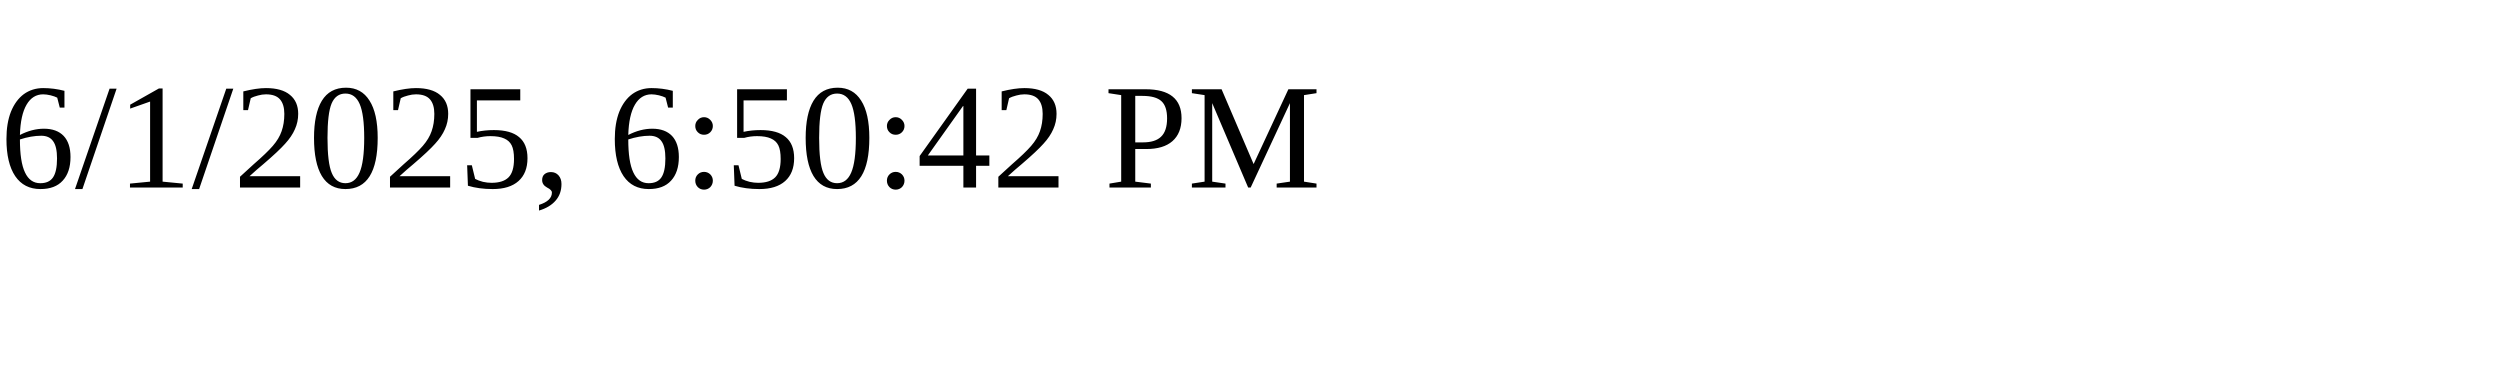
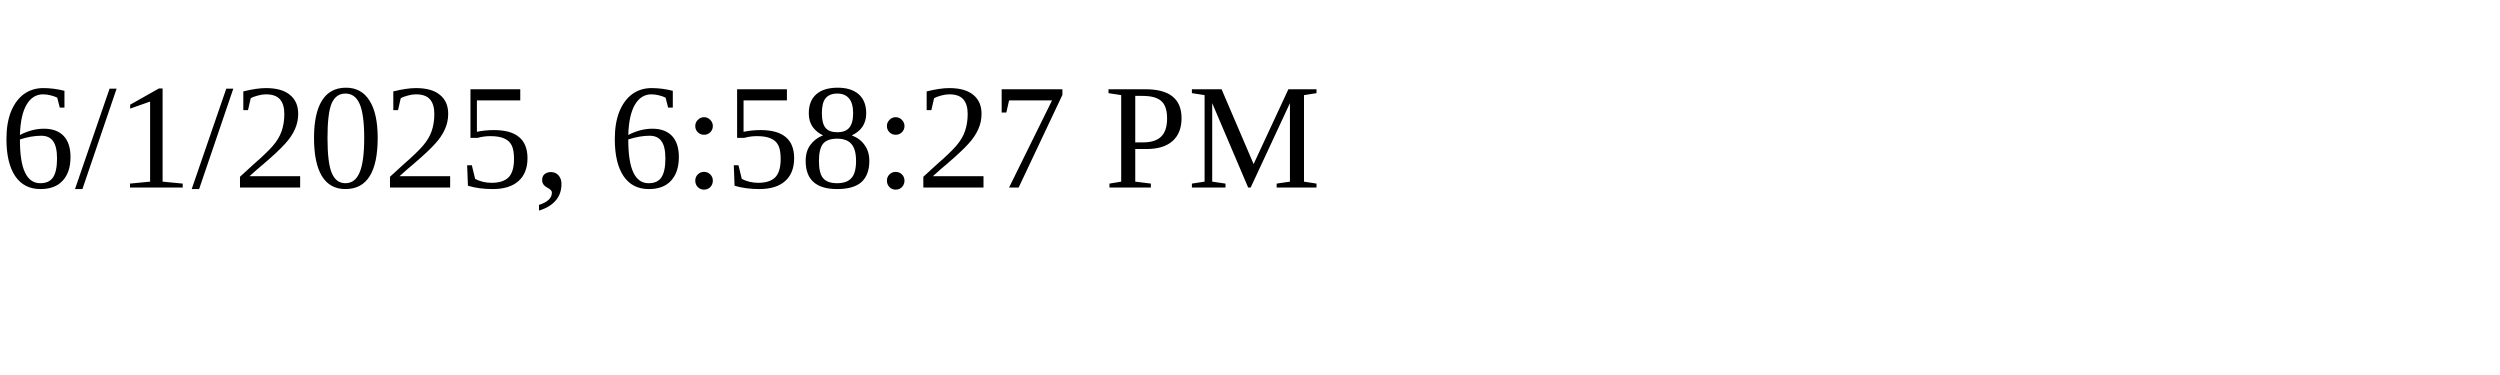
<svg xmlns="http://www.w3.org/2000/svg" height="30" width="200">
-   <text x="0" y="15">6/1/2025, 6:50:42 PM</text>
+   <text x="0" y="15">6/1/2025, 6:58:27 PM</text>
</svg>
